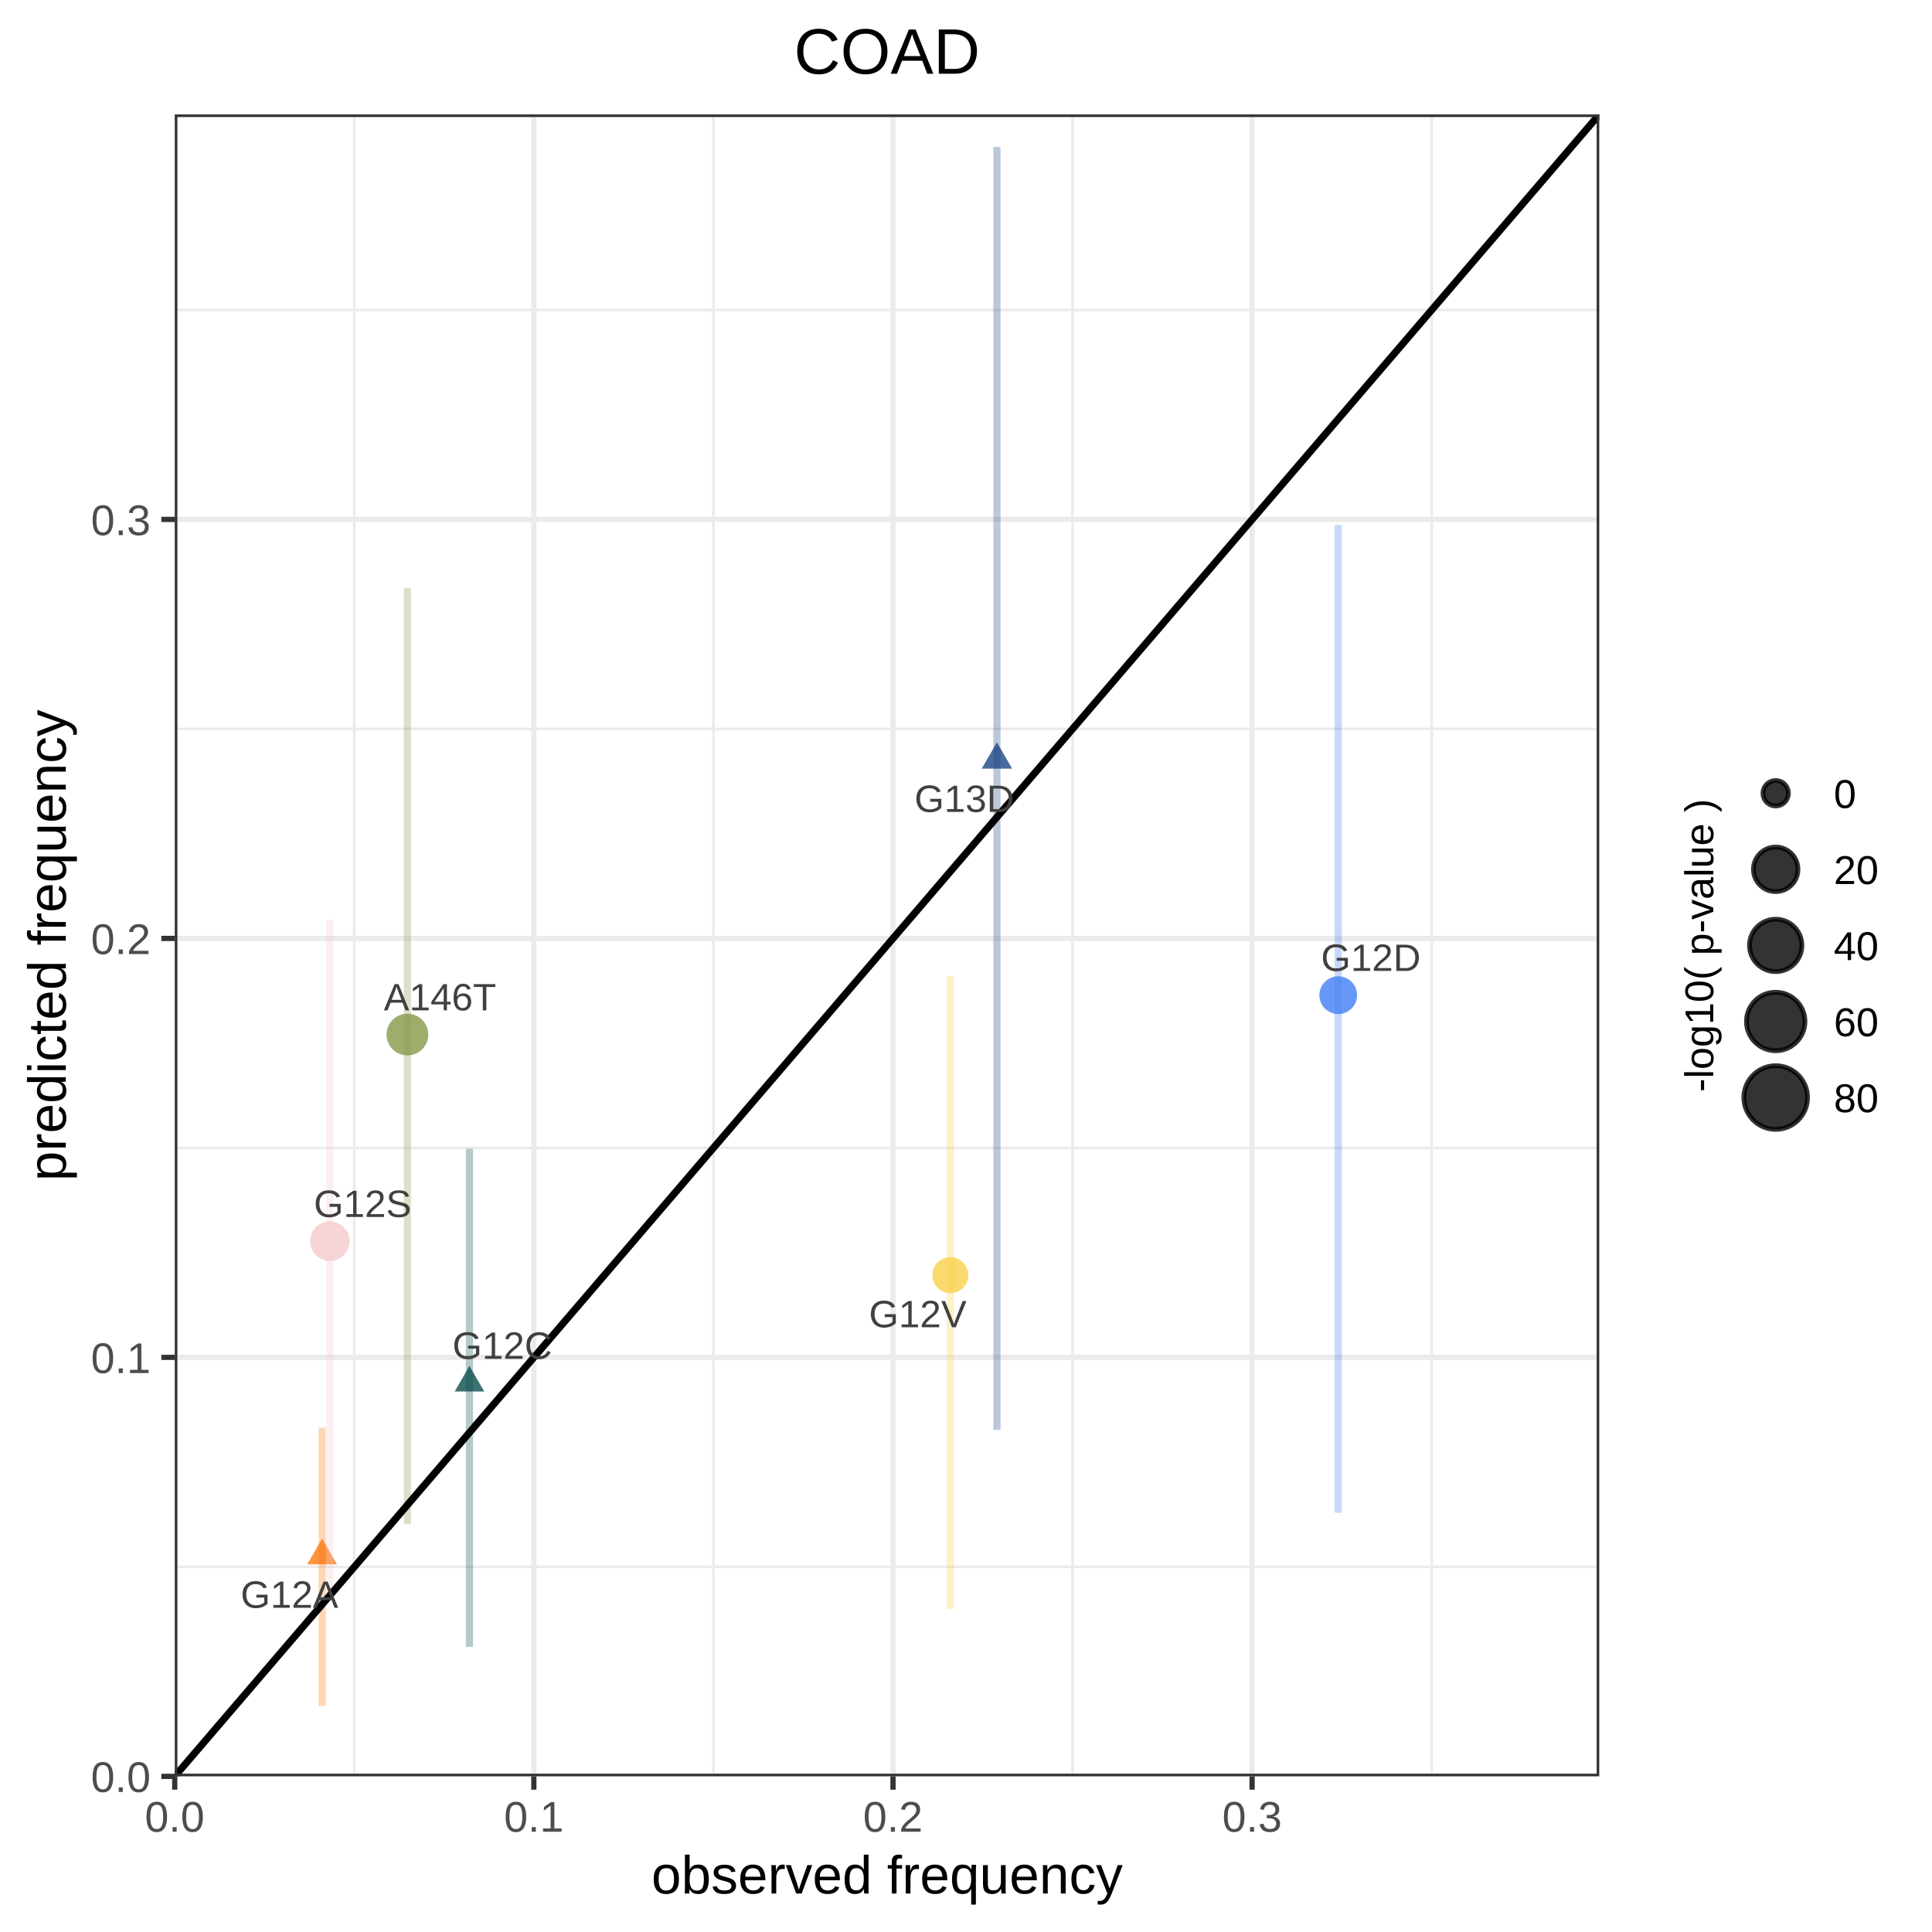
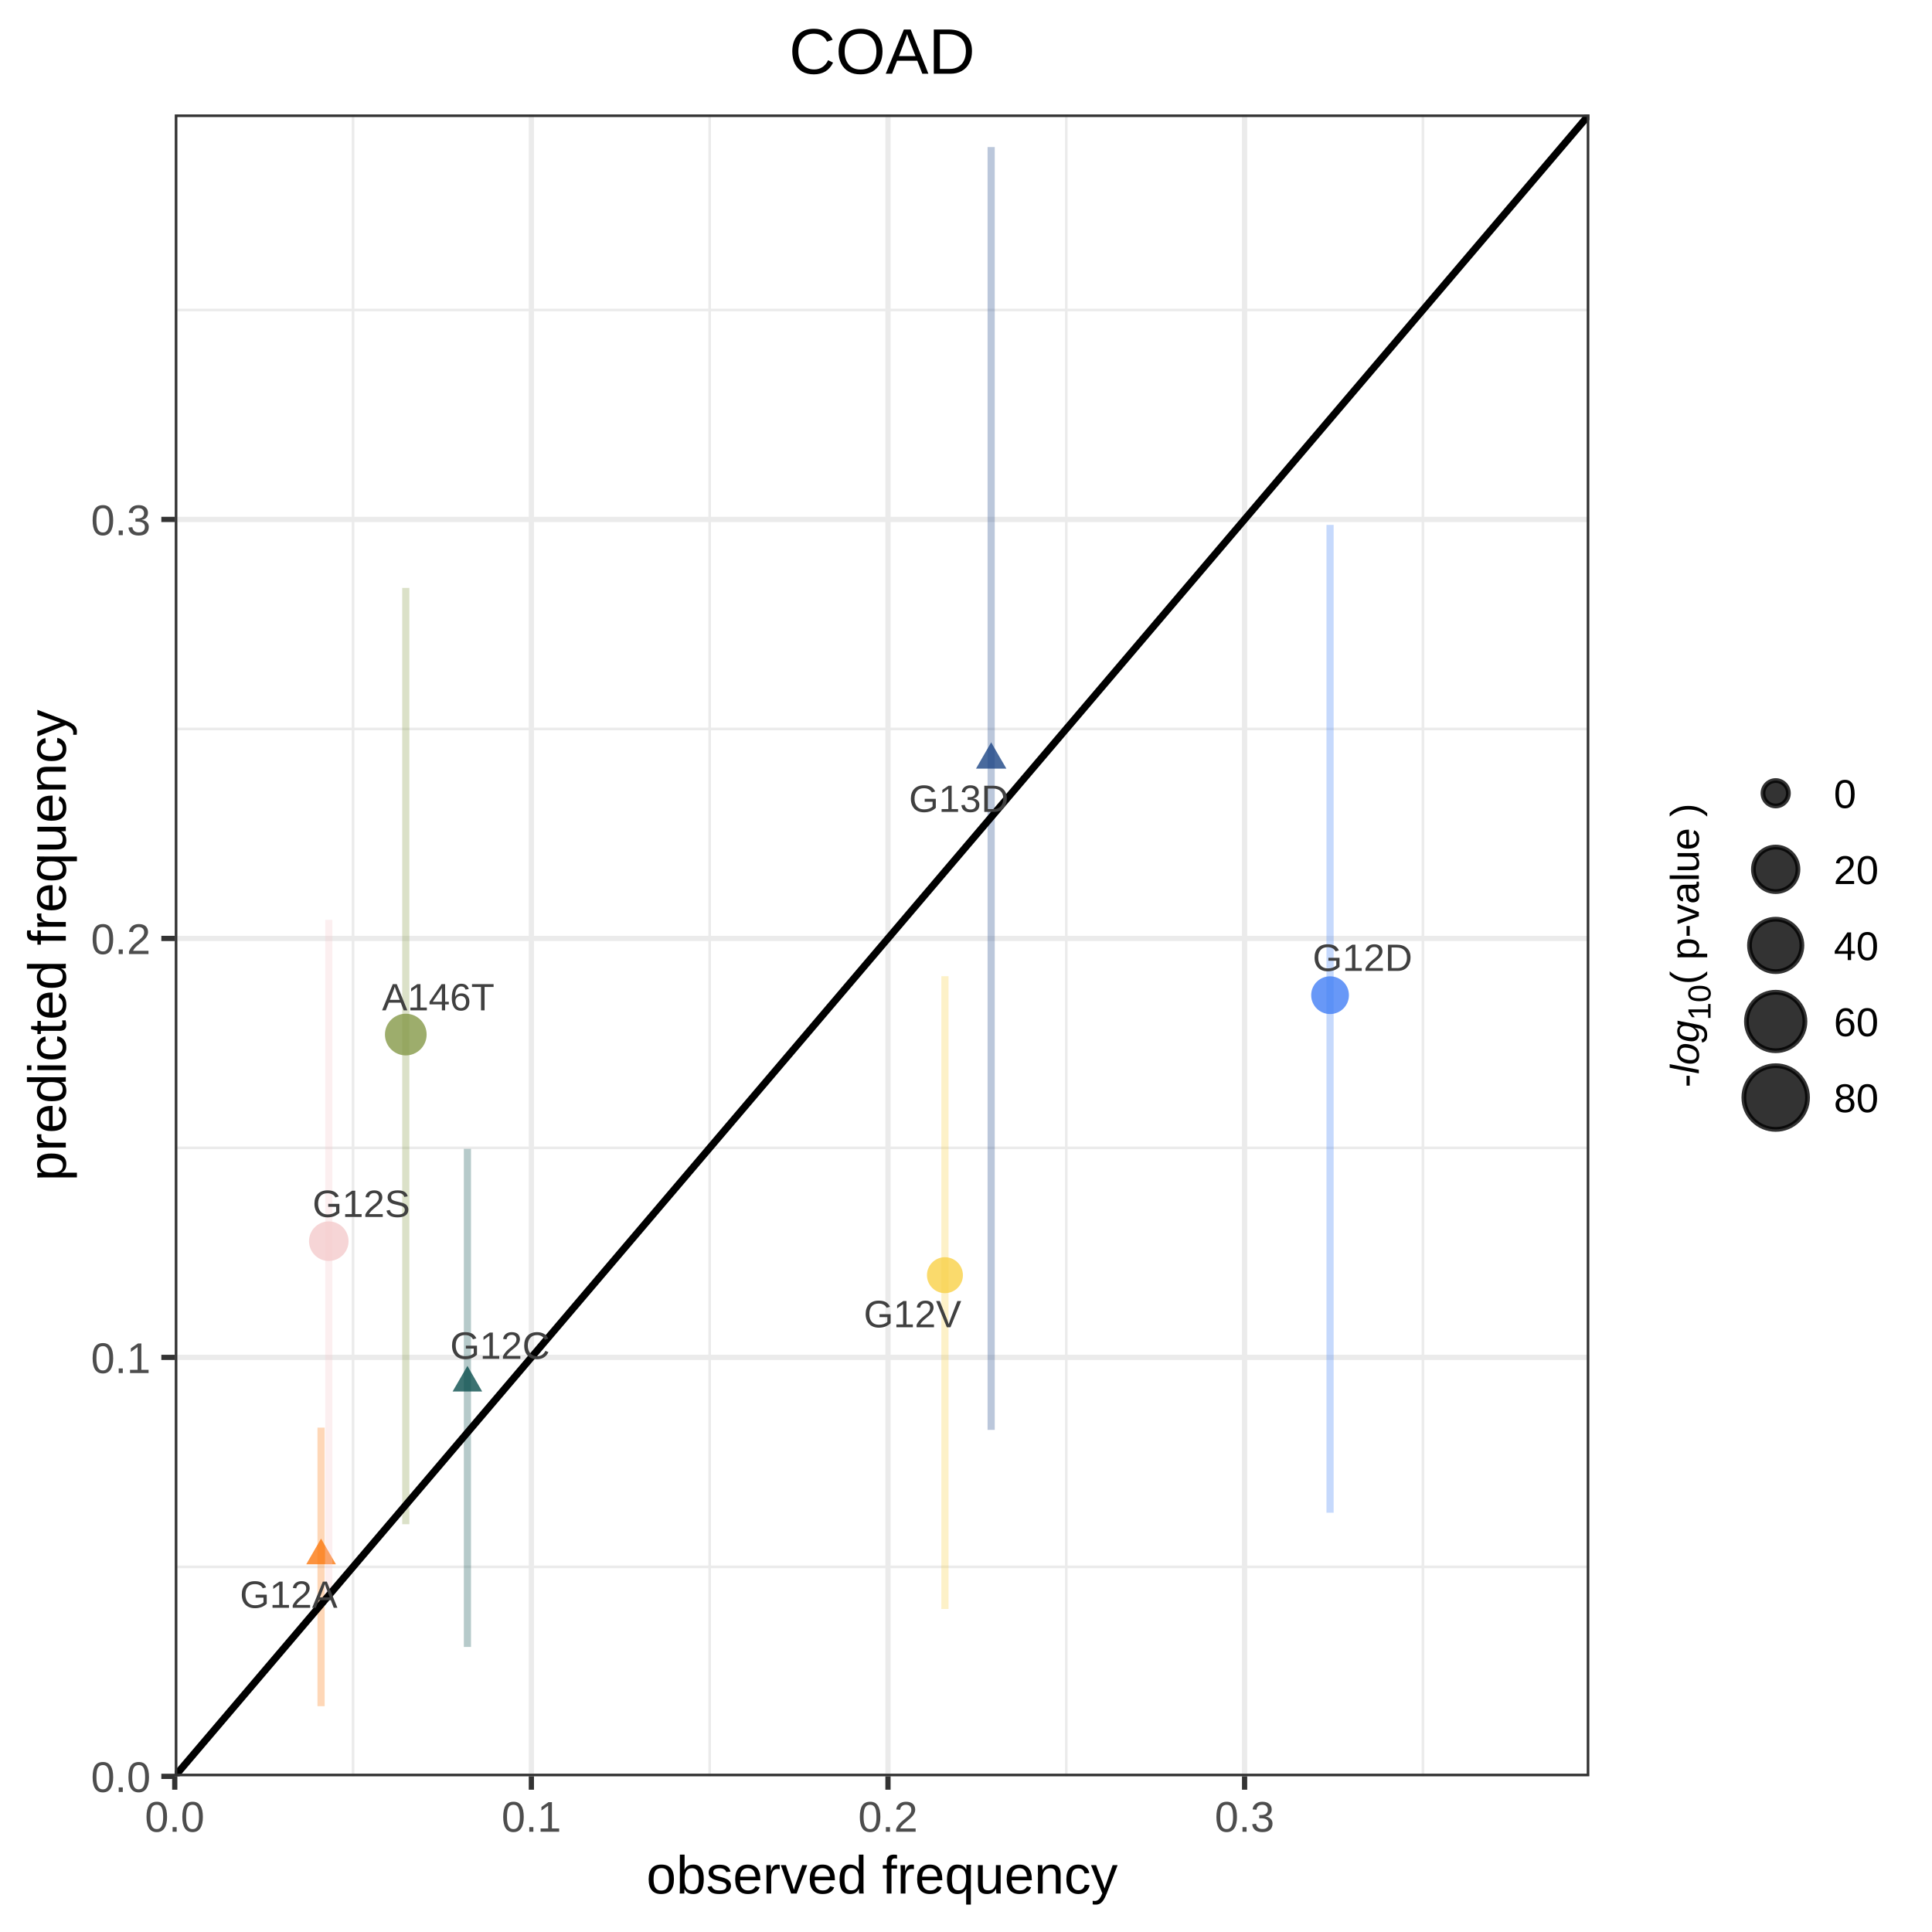
<svg xmlns="http://www.w3.org/2000/svg" viewBox="0 0 288.00 288.00">
  <defs>
    <style type="text/css">
    line, polyline, polygon, path, rect, circle {
      fill: none;
      stroke: #000000;
      stroke-linecap: round;
      stroke-linejoin: round;
      stroke-miterlimit: 10.00;
    }
  </style>
  </defs>
  <rect width="100%" height="100%" style="stroke: none; fill: #FFFFFF;" />
  <rect x="0.00" y="0.00" width="288.00" height="288.00" style="stroke-width: 0.78; stroke: #FFFFFF; fill: #FFFFFF;" />
  <defs>
-     <clipPath id="cpMjYuMDV8MjM4LjQwfDI2NC44MHwxNy4wNg==">
-       <rect x="26.05" y="17.06" width="212.35" height="247.73" />
+     <clipPath id="cpMjYuMDV8MjM2LjkxfDI2NC44MHwxNy4wNg==">
+       <rect x="26.05" y="17.06" width="210.87" height="247.73" />
    </clipPath>
  </defs>
-   <rect x="26.05" y="17.06" width="212.35" height="247.73" style="stroke-width: 0.78; stroke: none; fill: #FFFFFF;" clip-path="url(#cpMjYuMDV8MjM4LjQwfDI2NC44MHwxNy4wNg==)" />
-   <polyline points="26.05,233.57 238.40,233.57 " style="stroke-width: 0.39; stroke: #EBEBEB; stroke-linecap: butt;" clip-path="url(#cpMjYuMDV8MjM4LjQwfDI2NC44MHwxNy4wNg==)" />
-   <polyline points="26.05,171.11 238.40,171.11 " style="stroke-width: 0.39; stroke: #EBEBEB; stroke-linecap: butt;" clip-path="url(#cpMjYuMDV8MjM4LjQwfDI2NC44MHwxNy4wNg==)" />
-   <polyline points="26.05,108.66 238.40,108.66 " style="stroke-width: 0.39; stroke: #EBEBEB; stroke-linecap: butt;" clip-path="url(#cpMjYuMDV8MjM4LjQwfDI2NC44MHwxNy4wNg==)" />
-   <polyline points="26.05,46.21 238.40,46.21 " style="stroke-width: 0.39; stroke: #EBEBEB; stroke-linecap: butt;" clip-path="url(#cpMjYuMDV8MjM4LjQwfDI2NC44MHwxNy4wNg==)" />
-   <polyline points="52.81,264.80 52.81,17.06 " style="stroke-width: 0.39; stroke: #EBEBEB; stroke-linecap: butt;" clip-path="url(#cpMjYuMDV8MjM4LjQwfDI2NC44MHwxNy4wNg==)" />
-   <polyline points="106.35,264.80 106.35,17.06 " style="stroke-width: 0.39; stroke: #EBEBEB; stroke-linecap: butt;" clip-path="url(#cpMjYuMDV8MjM4LjQwfDI2NC44MHwxNy4wNg==)" />
-   <polyline points="159.88,264.80 159.88,17.06 " style="stroke-width: 0.39; stroke: #EBEBEB; stroke-linecap: butt;" clip-path="url(#cpMjYuMDV8MjM4LjQwfDI2NC44MHwxNy4wNg==)" />
-   <polyline points="213.42,264.80 213.42,17.06 " style="stroke-width: 0.39; stroke: #EBEBEB; stroke-linecap: butt;" clip-path="url(#cpMjYuMDV8MjM4LjQwfDI2NC44MHwxNy4wNg==)" />
-   <polyline points="26.05,264.80 238.40,264.80 " style="stroke-width: 0.78; stroke: #EBEBEB; stroke-linecap: butt;" clip-path="url(#cpMjYuMDV8MjM4LjQwfDI2NC44MHwxNy4wNg==)" />
-   <polyline points="26.05,202.34 238.40,202.34 " style="stroke-width: 0.78; stroke: #EBEBEB; stroke-linecap: butt;" clip-path="url(#cpMjYuMDV8MjM4LjQwfDI2NC44MHwxNy4wNg==)" />
-   <polyline points="26.05,139.89 238.40,139.89 " style="stroke-width: 0.78; stroke: #EBEBEB; stroke-linecap: butt;" clip-path="url(#cpMjYuMDV8MjM4LjQwfDI2NC44MHwxNy4wNg==)" />
-   <polyline points="26.05,77.43 238.40,77.43 " style="stroke-width: 0.78; stroke: #EBEBEB; stroke-linecap: butt;" clip-path="url(#cpMjYuMDV8MjM4LjQwfDI2NC44MHwxNy4wNg==)" />
-   <polyline points="26.05,264.80 26.05,17.06 " style="stroke-width: 0.78; stroke: #EBEBEB; stroke-linecap: butt;" clip-path="url(#cpMjYuMDV8MjM4LjQwfDI2NC44MHwxNy4wNg==)" />
-   <polyline points="79.58,264.80 79.58,17.06 " style="stroke-width: 0.78; stroke: #EBEBEB; stroke-linecap: butt;" clip-path="url(#cpMjYuMDV8MjM4LjQwfDI2NC44MHwxNy4wNg==)" />
-   <polyline points="133.12,264.80 133.12,17.06 " style="stroke-width: 0.78; stroke: #EBEBEB; stroke-linecap: butt;" clip-path="url(#cpMjYuMDV8MjM4LjQwfDI2NC44MHwxNy4wNg==)" />
-   <polyline points="186.65,264.80 186.65,17.06 " style="stroke-width: 0.78; stroke: #EBEBEB; stroke-linecap: butt;" clip-path="url(#cpMjYuMDV8MjM4LjQwfDI2NC44MHwxNy4wNg==)" />
-   <circle cx="60.73" cy="154.22" r="2.33pt" style="stroke-width: 0.71; stroke: none; fill: #859947; fill-opacity: 0.80;" clip-path="url(#cpMjYuMDV8MjM4LjQwfDI2NC44MHwxNy4wNg==)" />
-   <polygon points="48.02,229.35 50.23,233.19 45.80,233.19 " style="stroke-width: 0.71; stroke: none; fill: #FB7810; fill-opacity: 0.80;" clip-path="url(#cpMjYuMDV8MjM4LjQwfDI2NC44MHwxNy4wNg==)" />
-   <polygon points="69.98,203.61 72.19,207.43 67.78,207.43 " style="stroke-width: 0.71; stroke: none; fill: #0A4F4E; fill-opacity: 0.80;" clip-path="url(#cpMjYuMDV8MjM4LjQwfDI2NC44MHwxNy4wNg==)" />
-   <circle cx="199.49" cy="148.35" r="2.11pt" style="stroke-width: 0.71; stroke: none; fill: #427FF5; fill-opacity: 0.80;" clip-path="url(#cpMjYuMDV8MjM4LjQwfDI2NC44MHwxNy4wNg==)" />
-   <circle cx="49.17" cy="185.02" r="2.21pt" style="stroke-width: 0.71; stroke: none; fill: #F4CACB; fill-opacity: 0.80;" clip-path="url(#cpMjYuMDV8MjM4LjQwfDI2NC44MHwxNy4wNg==)" />
-   <circle cx="141.67" cy="190.09" r="2.01pt" style="stroke-width: 0.71; stroke: none; fill: #F8D147; fill-opacity: 0.80;" clip-path="url(#cpMjYuMDV8MjM4LjQwfDI2NC44MHwxNy4wNg==)" />
-   <polygon points="148.61,110.66 150.88,114.58 146.34,114.58 " style="stroke-width: 0.71; stroke: none; fill: #1C4585; fill-opacity: 0.80;" clip-path="url(#cpMjYuMDV8MjM4LjQwfDI2NC44MHwxNy4wNg==)" />
-   <line x1="60.73" y1="227.21" x2="60.73" y2="87.64" style="stroke-width: 1.07; stroke: #859947; stroke-opacity: 0.30; stroke-linecap: butt;" clip-path="url(#cpMjYuMDV8MjM4LjQwfDI2NC44MHwxNy4wNg==)" />
-   <line x1="48.02" y1="254.34" x2="48.02" y2="212.81" style="stroke-width: 1.07; stroke: #FB7810; stroke-opacity: 0.30; stroke-linecap: butt;" clip-path="url(#cpMjYuMDV8MjM4LjQwfDI2NC44MHwxNy4wNg==)" />
-   <line x1="69.98" y1="245.51" x2="69.98" y2="171.26" style="stroke-width: 1.07; stroke: #0A4F4E; stroke-opacity: 0.30; stroke-linecap: butt;" clip-path="url(#cpMjYuMDV8MjM4LjQwfDI2NC44MHwxNy4wNg==)" />
-   <line x1="199.49" y1="225.50" x2="199.49" y2="78.24" style="stroke-width: 1.07; stroke: #427FF5; stroke-opacity: 0.30; stroke-linecap: butt;" clip-path="url(#cpMjYuMDV8MjM4LjQwfDI2NC44MHwxNy4wNg==)" />
-   <line x1="49.17" y1="238.13" x2="49.17" y2="137.12" style="stroke-width: 1.07; stroke: #F4CACB; stroke-opacity: 0.30; stroke-linecap: butt;" clip-path="url(#cpMjYuMDV8MjM4LjQwfDI2NC44MHwxNy4wNg==)" />
-   <line x1="141.67" y1="239.85" x2="141.67" y2="145.52" style="stroke-width: 1.07; stroke: #F8D147; stroke-opacity: 0.30; stroke-linecap: butt;" clip-path="url(#cpMjYuMDV8MjM4LjQwfDI2NC44MHwxNy4wNg==)" />
-   <line x1="148.61" y1="213.15" x2="148.61" y2="21.92" style="stroke-width: 1.07; stroke: #1C4585; stroke-opacity: 0.30; stroke-linecap: butt;" clip-path="url(#cpMjYuMDV8MjM4LjQwfDI2NC44MHwxNy4wNg==)" />
-   <line x1="26.05" y1="264.80" x2="238.40" y2="17.06" style="stroke-width: 1.07; stroke-linecap: butt;" clip-path="url(#cpMjYuMDV8MjM4LjQwfDI2NC44MHwxNy4wNg==)" />
-   <g clip-path="url(#cpMjYuMDV8MjM4LjQwfDI2NC44MHwxNy4wNg==)">
-     <text x="57.21" y="150.61" style="font-size: 5.69px; fill: #404040; font-family: Arial;" textLength="16.76px" lengthAdjust="spacingAndGlyphs">A146T</text>
+   <rect x="26.05" y="17.06" width="210.87" height="247.73" style="stroke-width: 0.78; stroke: none; fill: #FFFFFF;" clip-path="url(#cpMjYuMDV8MjM2LjkxfDI2NC44MHwxNy4wNg==)" />
+   <polyline points="26.05,233.57 236.91,233.57 " style="stroke-width: 0.39; stroke: #EBEBEB; stroke-linecap: butt;" clip-path="url(#cpMjYuMDV8MjM2LjkxfDI2NC44MHwxNy4wNg==)" />
+   <polyline points="26.05,171.11 236.91,171.11 " style="stroke-width: 0.39; stroke: #EBEBEB; stroke-linecap: butt;" clip-path="url(#cpMjYuMDV8MjM2LjkxfDI2NC44MHwxNy4wNg==)" />
+   <polyline points="26.05,108.66 236.91,108.66 " style="stroke-width: 0.39; stroke: #EBEBEB; stroke-linecap: butt;" clip-path="url(#cpMjYuMDV8MjM2LjkxfDI2NC44MHwxNy4wNg==)" />
+   <polyline points="26.05,46.21 236.91,46.21 " style="stroke-width: 0.39; stroke: #EBEBEB; stroke-linecap: butt;" clip-path="url(#cpMjYuMDV8MjM2LjkxfDI2NC44MHwxNy4wNg==)" />
+   <polyline points="52.63,264.80 52.63,17.06 " style="stroke-width: 0.39; stroke: #EBEBEB; stroke-linecap: butt;" clip-path="url(#cpMjYuMDV8MjM2LjkxfDI2NC44MHwxNy4wNg==)" />
+   <polyline points="105.79,264.80 105.79,17.06 " style="stroke-width: 0.39; stroke: #EBEBEB; stroke-linecap: butt;" clip-path="url(#cpMjYuMDV8MjM2LjkxfDI2NC44MHwxNy4wNg==)" />
+   <polyline points="158.95,264.80 158.95,17.06 " style="stroke-width: 0.39; stroke: #EBEBEB; stroke-linecap: butt;" clip-path="url(#cpMjYuMDV8MjM2LjkxfDI2NC44MHwxNy4wNg==)" />
+   <polyline points="212.11,264.80 212.11,17.06 " style="stroke-width: 0.39; stroke: #EBEBEB; stroke-linecap: butt;" clip-path="url(#cpMjYuMDV8MjM2LjkxfDI2NC44MHwxNy4wNg==)" />
+   <polyline points="26.05,264.80 236.91,264.80 " style="stroke-width: 0.78; stroke: #EBEBEB; stroke-linecap: butt;" clip-path="url(#cpMjYuMDV8MjM2LjkxfDI2NC44MHwxNy4wNg==)" />
+   <polyline points="26.05,202.34 236.91,202.34 " style="stroke-width: 0.78; stroke: #EBEBEB; stroke-linecap: butt;" clip-path="url(#cpMjYuMDV8MjM2LjkxfDI2NC44MHwxNy4wNg==)" />
+   <polyline points="26.05,139.89 236.91,139.89 " style="stroke-width: 0.78; stroke: #EBEBEB; stroke-linecap: butt;" clip-path="url(#cpMjYuMDV8MjM2LjkxfDI2NC44MHwxNy4wNg==)" />
+   <polyline points="26.05,77.43 236.91,77.43 " style="stroke-width: 0.78; stroke: #EBEBEB; stroke-linecap: butt;" clip-path="url(#cpMjYuMDV8MjM2LjkxfDI2NC44MHwxNy4wNg==)" />
+   <polyline points="26.05,264.80 26.05,17.06 " style="stroke-width: 0.78; stroke: #EBEBEB; stroke-linecap: butt;" clip-path="url(#cpMjYuMDV8MjM2LjkxfDI2NC44MHwxNy4wNg==)" />
+   <polyline points="79.21,264.80 79.21,17.06 " style="stroke-width: 0.78; stroke: #EBEBEB; stroke-linecap: butt;" clip-path="url(#cpMjYuMDV8MjM2LjkxfDI2NC44MHwxNy4wNg==)" />
+   <polyline points="132.37,264.80 132.37,17.06 " style="stroke-width: 0.78; stroke: #EBEBEB; stroke-linecap: butt;" clip-path="url(#cpMjYuMDV8MjM2LjkxfDI2NC44MHwxNy4wNg==)" />
+   <polyline points="185.53,264.80 185.53,17.06 " style="stroke-width: 0.78; stroke: #EBEBEB; stroke-linecap: butt;" clip-path="url(#cpMjYuMDV8MjM2LjkxfDI2NC44MHwxNy4wNg==)" />
+   <circle cx="60.49" cy="154.22" r="2.33pt" style="stroke-width: 0.71; stroke: none; fill: #859947; fill-opacity: 0.80;" clip-path="url(#cpMjYuMDV8MjM2LjkxfDI2NC44MHwxNy4wNg==)" />
+   <polygon points="47.86,229.35 50.08,233.19 45.65,233.19 " style="stroke-width: 0.71; stroke: none; fill: #FB7810; fill-opacity: 0.80;" clip-path="url(#cpMjYuMDV8MjM2LjkxfDI2NC44MHwxNy4wNg==)" />
+   <polygon points="69.68,203.61 71.88,207.43 67.47,207.43 " style="stroke-width: 0.71; stroke: none; fill: #0A4F4E; fill-opacity: 0.80;" clip-path="url(#cpMjYuMDV8MjM2LjkxfDI2NC44MHwxNy4wNg==)" />
+   <circle cx="198.27" cy="148.35" r="2.11pt" style="stroke-width: 0.71; stroke: none; fill: #427FF5; fill-opacity: 0.80;" clip-path="url(#cpMjYuMDV8MjM2LjkxfDI2NC44MHwxNy4wNg==)" />
+   <circle cx="49.01" cy="185.02" r="2.21pt" style="stroke-width: 0.71; stroke: none; fill: #F4CACB; fill-opacity: 0.80;" clip-path="url(#cpMjYuMDV8MjM2LjkxfDI2NC44MHwxNy4wNg==)" />
+   <circle cx="140.86" cy="190.09" r="2.01pt" style="stroke-width: 0.71; stroke: none; fill: #F8D147; fill-opacity: 0.80;" clip-path="url(#cpMjYuMDV8MjM2LjkxfDI2NC44MHwxNy4wNg==)" />
+   <polygon points="147.75,110.66 150.02,114.58 145.49,114.58 " style="stroke-width: 0.71; stroke: none; fill: #1C4585; fill-opacity: 0.80;" clip-path="url(#cpMjYuMDV8MjM2LjkxfDI2NC44MHwxNy4wNg==)" />
+   <line x1="60.49" y1="227.21" x2="60.49" y2="87.64" style="stroke-width: 1.07; stroke: #859947; stroke-opacity: 0.30; stroke-linecap: butt;" clip-path="url(#cpMjYuMDV8MjM2LjkxfDI2NC44MHwxNy4wNg==)" />
+   <line x1="47.86" y1="254.34" x2="47.86" y2="212.81" style="stroke-width: 1.07; stroke: #FB7810; stroke-opacity: 0.30; stroke-linecap: butt;" clip-path="url(#cpMjYuMDV8MjM2LjkxfDI2NC44MHwxNy4wNg==)" />
+   <line x1="69.68" y1="245.51" x2="69.68" y2="171.26" style="stroke-width: 1.07; stroke: #0A4F4E; stroke-opacity: 0.30; stroke-linecap: butt;" clip-path="url(#cpMjYuMDV8MjM2LjkxfDI2NC44MHwxNy4wNg==)" />
+   <line x1="198.27" y1="225.50" x2="198.27" y2="78.24" style="stroke-width: 1.07; stroke: #427FF5; stroke-opacity: 0.30; stroke-linecap: butt;" clip-path="url(#cpMjYuMDV8MjM2LjkxfDI2NC44MHwxNy4wNg==)" />
+   <line x1="49.01" y1="238.13" x2="49.01" y2="137.12" style="stroke-width: 1.07; stroke: #F4CACB; stroke-opacity: 0.30; stroke-linecap: butt;" clip-path="url(#cpMjYuMDV8MjM2LjkxfDI2NC44MHwxNy4wNg==)" />
+   <line x1="140.86" y1="239.85" x2="140.86" y2="145.52" style="stroke-width: 1.07; stroke: #F8D147; stroke-opacity: 0.30; stroke-linecap: butt;" clip-path="url(#cpMjYuMDV8MjM2LjkxfDI2NC44MHwxNy4wNg==)" />
+   <line x1="147.75" y1="213.15" x2="147.75" y2="21.92" style="stroke-width: 1.07; stroke: #1C4585; stroke-opacity: 0.30; stroke-linecap: butt;" clip-path="url(#cpMjYuMDV8MjM2LjkxfDI2NC44MHwxNy4wNg==)" />
+   <line x1="26.05" y1="264.80" x2="236.91" y2="17.06" style="stroke-width: 1.07; stroke-linecap: butt;" clip-path="url(#cpMjYuMDV8MjM2LjkxfDI2NC44MHwxNy4wNg==)" />
+   <g clip-path="url(#cpMjYuMDV8MjM2LjkxfDI2NC44MHwxNy4wNg==)">
+     <text x="56.94" y="150.61" style="font-size: 5.69px; fill: #404040; font-family: Arial;" textLength="16.76px" lengthAdjust="spacingAndGlyphs">A146T</text>
  </g>
-   <g clip-path="url(#cpMjYuMDV8MjM4LjQwfDI2NC44MHwxNy4wNg==)">
-     <text x="35.88" y="239.67" style="font-size: 5.69px; fill: #404040; font-family: Arial;" textLength="14.54px" lengthAdjust="spacingAndGlyphs">G12A</text>
+   <g clip-path="url(#cpMjYuMDV8MjM2LjkxfDI2NC44MHwxNy4wNg==)">
+     <text x="35.76" y="239.67" style="font-size: 5.69px; fill: #404040; font-family: Arial;" textLength="14.54px" lengthAdjust="spacingAndGlyphs">G12A</text>
  </g>
-   <g clip-path="url(#cpMjYuMDV8MjM4LjQwfDI2NC44MHwxNy4wNg==)">
-     <text x="67.44" y="202.55" style="font-size: 5.69px; fill: #404040; font-family: Arial;" textLength="14.86px" lengthAdjust="spacingAndGlyphs">G12C</text>
+   <g clip-path="url(#cpMjYuMDV8MjM2LjkxfDI2NC44MHwxNy4wNg==)">
+     <text x="67.10" y="202.55" style="font-size: 5.69px; fill: #404040; font-family: Arial;" textLength="14.86px" lengthAdjust="spacingAndGlyphs">G12C</text>
  </g>
-   <g clip-path="url(#cpMjYuMDV8MjM4LjQwfDI2NC44MHwxNy4wNg==)">
-     <text x="196.92" y="144.73" style="font-size: 5.69px; fill: #404040; font-family: Arial;" textLength="14.86px" lengthAdjust="spacingAndGlyphs">G12D</text>
+   <g clip-path="url(#cpMjYuMDV8MjM2LjkxfDI2NC44MHwxNy4wNg==)">
+     <text x="195.68" y="144.73" style="font-size: 5.69px; fill: #404040; font-family: Arial;" textLength="14.86px" lengthAdjust="spacingAndGlyphs">G12D</text>
  </g>
-   <g clip-path="url(#cpMjYuMDV8MjM4LjQwfDI2NC44MHwxNy4wNg==)">
-     <text x="46.78" y="181.41" style="font-size: 5.69px; fill: #404040; font-family: Arial;" textLength="14.54px" lengthAdjust="spacingAndGlyphs">G12S</text>
+   <g clip-path="url(#cpMjYuMDV8MjM2LjkxfDI2NC44MHwxNy4wNg==)">
+     <text x="46.59" y="181.41" style="font-size: 5.69px; fill: #404040; font-family: Arial;" textLength="14.54px" lengthAdjust="spacingAndGlyphs">G12S</text>
  </g>
-   <g clip-path="url(#cpMjYuMDV8MjM4LjQwfDI2NC44MHwxNy4wNg==)">
-     <text x="129.54" y="197.85" style="font-size: 5.69px; fill: #404040; font-family: Arial;" textLength="14.54px" lengthAdjust="spacingAndGlyphs">G12V</text>
+   <g clip-path="url(#cpMjYuMDV8MjM2LjkxfDI2NC44MHwxNy4wNg==)">
+     <text x="128.76" y="197.85" style="font-size: 5.69px; fill: #404040; font-family: Arial;" textLength="14.54px" lengthAdjust="spacingAndGlyphs">G12V</text>
  </g>
-   <g clip-path="url(#cpMjYuMDV8MjM4LjQwfDI2NC44MHwxNy4wNg==)">
-     <text x="136.32" y="121.03" style="font-size: 5.69px; fill: #404040; font-family: Arial;" textLength="14.86px" lengthAdjust="spacingAndGlyphs">G13D</text>
+   <g clip-path="url(#cpMjYuMDV8MjM2LjkxfDI2NC44MHwxNy4wNg==)">
+     <text x="135.50" y="121.03" style="font-size: 5.69px; fill: #404040; font-family: Arial;" textLength="14.86px" lengthAdjust="spacingAndGlyphs">G13D</text>
  </g>
-   <rect x="26.05" y="17.06" width="212.35" height="247.73" style="stroke-width: 0.78; stroke: #333333;" clip-path="url(#cpMjYuMDV8MjM4LjQwfDI2NC44MHwxNy4wNg==)" />
+   <rect x="26.05" y="17.06" width="210.87" height="247.73" style="stroke-width: 0.78; stroke: #333333;" clip-path="url(#cpMjYuMDV8MjM2LjkxfDI2NC44MHwxNy4wNg==)" />
  <defs>
    <clipPath id="cpMC4wMHwyODguMDB8Mjg4LjAwfDAuMDA=">
      <rect x="0.00" y="0.00" width="288.00" height="288.00" />
    </clipPath>
  </defs>
  <g clip-path="url(#cpMC4wMHwyODguMDB8Mjg4LjAwfDAuMDA=)">
    <text x="13.56" y="267.13" style="font-size: 6.40px; fill: #4D4D4D; font-family: Arial;" textLength="8.90px" lengthAdjust="spacingAndGlyphs">0.0</text>
  </g>
  <g clip-path="url(#cpMC4wMHwyODguMDB8Mjg4LjAwfDAuMDA=)">
    <text x="13.56" y="204.68" style="font-size: 6.40px; fill: #4D4D4D; font-family: Arial;" textLength="8.90px" lengthAdjust="spacingAndGlyphs">0.1</text>
  </g>
  <g clip-path="url(#cpMC4wMHwyODguMDB8Mjg4LjAwfDAuMDA=)">
    <text x="13.56" y="142.22" style="font-size: 6.40px; fill: #4D4D4D; font-family: Arial;" textLength="8.90px" lengthAdjust="spacingAndGlyphs">0.2</text>
  </g>
  <g clip-path="url(#cpMC4wMHwyODguMDB8Mjg4LjAwfDAuMDA=)">
    <text x="13.56" y="79.77" style="font-size: 6.40px; fill: #4D4D4D; font-family: Arial;" textLength="8.90px" lengthAdjust="spacingAndGlyphs">0.3</text>
  </g>
  <polyline points="24.05,264.80 26.05,264.80 " style="stroke-width: 0.78; stroke: #333333; stroke-linecap: butt;" clip-path="url(#cpMC4wMHwyODguMDB8Mjg4LjAwfDAuMDA=)" />
  <polyline points="24.05,202.34 26.05,202.34 " style="stroke-width: 0.78; stroke: #333333; stroke-linecap: butt;" clip-path="url(#cpMC4wMHwyODguMDB8Mjg4LjAwfDAuMDA=)" />
  <polyline points="24.05,139.89 26.05,139.89 " style="stroke-width: 0.78; stroke: #333333; stroke-linecap: butt;" clip-path="url(#cpMC4wMHwyODguMDB8Mjg4LjAwfDAuMDA=)" />
  <polyline points="24.05,77.43 26.05,77.43 " style="stroke-width: 0.78; stroke: #333333; stroke-linecap: butt;" clip-path="url(#cpMC4wMHwyODguMDB8Mjg4LjAwfDAuMDA=)" />
  <polyline points="26.05,266.79 26.05,264.80 " style="stroke-width: 0.78; stroke: #333333; stroke-linecap: butt;" clip-path="url(#cpMC4wMHwyODguMDB8Mjg4LjAwfDAuMDA=)" />
-   <polyline points="79.58,266.79 79.58,264.80 " style="stroke-width: 0.78; stroke: #333333; stroke-linecap: butt;" clip-path="url(#cpMC4wMHwyODguMDB8Mjg4LjAwfDAuMDA=)" />
-   <polyline points="133.12,266.79 133.12,264.80 " style="stroke-width: 0.78; stroke: #333333; stroke-linecap: butt;" clip-path="url(#cpMC4wMHwyODguMDB8Mjg4LjAwfDAuMDA=)" />
-   <polyline points="186.65,266.79 186.65,264.80 " style="stroke-width: 0.78; stroke: #333333; stroke-linecap: butt;" clip-path="url(#cpMC4wMHwyODguMDB8Mjg4LjAwfDAuMDA=)" />
+   <polyline points="79.21,266.79 79.21,264.80 " style="stroke-width: 0.78; stroke: #333333; stroke-linecap: butt;" clip-path="url(#cpMC4wMHwyODguMDB8Mjg4LjAwfDAuMDA=)" />
+   <polyline points="132.37,266.79 132.37,264.80 " style="stroke-width: 0.78; stroke: #333333; stroke-linecap: butt;" clip-path="url(#cpMC4wMHwyODguMDB8Mjg4LjAwfDAuMDA=)" />
+   <polyline points="185.53,266.79 185.53,264.80 " style="stroke-width: 0.78; stroke: #333333; stroke-linecap: butt;" clip-path="url(#cpMC4wMHwyODguMDB8Mjg4LjAwfDAuMDA=)" />
  <g clip-path="url(#cpMC4wMHwyODguMDB8Mjg4LjAwfDAuMDA=)">
    <text x="21.59" y="273.05" style="font-size: 6.40px; fill: #4D4D4D; font-family: Arial;" textLength="8.90px" lengthAdjust="spacingAndGlyphs">0.0</text>
  </g>
  <g clip-path="url(#cpMC4wMHwyODguMDB8Mjg4LjAwfDAuMDA=)">
-     <text x="75.13" y="273.05" style="font-size: 6.40px; fill: #4D4D4D; font-family: Arial;" textLength="8.90px" lengthAdjust="spacingAndGlyphs">0.1</text>
+     <text x="74.76" y="273.05" style="font-size: 6.40px; fill: #4D4D4D; font-family: Arial;" textLength="8.90px" lengthAdjust="spacingAndGlyphs">0.1</text>
  </g>
  <g clip-path="url(#cpMC4wMHwyODguMDB8Mjg4LjAwfDAuMDA=)">
-     <text x="128.66" y="273.05" style="font-size: 6.40px; fill: #4D4D4D; font-family: Arial;" textLength="8.90px" lengthAdjust="spacingAndGlyphs">0.2</text>
+     <text x="127.92" y="273.05" style="font-size: 6.40px; fill: #4D4D4D; font-family: Arial;" textLength="8.90px" lengthAdjust="spacingAndGlyphs">0.2</text>
  </g>
  <g clip-path="url(#cpMC4wMHwyODguMDB8Mjg4LjAwfDAuMDA=)">
-     <text x="182.20" y="273.05" style="font-size: 6.40px; fill: #4D4D4D; font-family: Arial;" textLength="8.90px" lengthAdjust="spacingAndGlyphs">0.3</text>
+     <text x="181.08" y="273.05" style="font-size: 6.40px; fill: #4D4D4D; font-family: Arial;" textLength="8.90px" lengthAdjust="spacingAndGlyphs">0.3</text>
  </g>
  <g clip-path="url(#cpMC4wMHwyODguMDB8Mjg4LjAwfDAuMDA=)">
-     <text x="97.10" y="282.26" style="font-size: 8.00px; font-family: Arial;" textLength="70.26px" lengthAdjust="spacingAndGlyphs">observed frequency</text>
+     <text x="96.35" y="282.26" style="font-size: 8.00px; font-family: Arial;" textLength="70.26px" lengthAdjust="spacingAndGlyphs">observed frequency</text>
  </g>
  <g clip-path="url(#cpMC4wMHwyODguMDB8Mjg4LjAwfDAuMDA=)">
    <text transform="translate(9.81,176.06) rotate(-90)" style="font-size: 8.00px; font-family: Arial;" textLength="70.26px" lengthAdjust="spacingAndGlyphs">predicted frequency</text>
  </g>
-   <rect x="246.37" y="108.60" width="37.65" height="64.66" style="stroke-width: 0.78; stroke: none; fill: #FFFFFF;" clip-path="url(#cpMC4wMHwyODguMDB8Mjg4LjAwfDAuMDA=)" />
+   <rect x="244.88" y="108.60" width="39.13" height="64.66" style="stroke-width: 0.78; stroke: none; fill: #FFFFFF;" clip-path="url(#cpMC4wMHwyODguMDB8Mjg4LjAwfDAuMDA=)" />
  <g clip-path="url(#cpMC4wMHwyODguMDB8Mjg4LjAwfDAuMDA=)">
-     <text transform="translate(255.39,162.77) rotate(-90)" style="font-size: 6.00px; font-family: Arial;" textLength="43.68px" lengthAdjust="spacingAndGlyphs">-log10( p-value )</text>
+     <text transform="translate(253.24,162.10) rotate(-90)" style="font-size: 6.00px; font-family: Arial;" textLength="2.00px" lengthAdjust="spacingAndGlyphs">-</text>
+   </g>
+   <g clip-path="url(#cpMC4wMHwyODguMDB8Mjg4LjAwfDAuMDA=)">
+     <text transform="translate(253.24,160.10) rotate(-90)" style="font-size: 6.00px; font-style: italic; font-family: Arial;" textLength="8.00px" lengthAdjust="spacingAndGlyphs">log</text>
+   </g>
+   <g clip-path="url(#cpMC4wMHwyODguMDB8Mjg4LjAwfDAuMDA=)">
+     <text transform="translate(254.99,152.10) rotate(-90)" style="font-size: 4.80px; font-family: Arial;" textLength="5.33px" lengthAdjust="spacingAndGlyphs">10</text>
+   </g>
+   <g clip-path="url(#cpMC4wMHwyODguMDB8Mjg4LjAwfDAuMDA=)">
+     <text transform="translate(253.24,146.76) rotate(-90)" style="font-size: 6.00px; font-family: Arial;" textLength="2.00px" lengthAdjust="spacingAndGlyphs">(</text>
+   </g>
+   <g clip-path="url(#cpMC4wMHwyODguMDB8Mjg4LjAwfDAuMDA=)">
+     <text transform="translate(253.24,143.10) rotate(-90)" style="font-size: 6.00px; font-family: Arial;" textLength="19.67px" lengthAdjust="spacingAndGlyphs">p-value</text>
+   </g>
+   <g clip-path="url(#cpMC4wMHwyODguMDB8Mjg4LjAwfDAuMDA=)">
+     <text transform="translate(253.24,121.76) rotate(-90)" style="font-size: 6.00px; font-family: Arial;" textLength="2.00px" lengthAdjust="spacingAndGlyphs">)</text>
  </g>
  <rect x="259.03" y="112.58" width="11.34" height="11.34" style="stroke-width: 0.78; stroke: none; fill: #FFFFFF;" clip-path="url(#cpMC4wMHwyODguMDB8Mjg4LjAwfDAuMDA=)" />
  <circle cx="264.70" cy="118.25" r="1.42pt" style="stroke-width: 0.71; stroke: #000000; stroke-opacity: 0.80; fill: #000000; fill-opacity: 0.80;" clip-path="url(#cpMC4wMHwyODguMDB8Mjg4LjAwfDAuMDA=)" />
  <rect x="259.03" y="123.92" width="11.34" height="11.34" style="stroke-width: 0.78; stroke: none; fill: #FFFFFF;" clip-path="url(#cpMC4wMHwyODguMDB8Mjg4LjAwfDAuMDA=)" />
  <circle cx="264.70" cy="129.59" r="2.49pt" style="stroke-width: 0.71; stroke: #000000; stroke-opacity: 0.80; fill: #000000; fill-opacity: 0.80;" clip-path="url(#cpMC4wMHwyODguMDB8Mjg4LjAwfDAuMDA=)" />
  <rect x="259.03" y="135.26" width="11.34" height="11.34" style="stroke-width: 0.78; stroke: none; fill: #FFFFFF;" clip-path="url(#cpMC4wMHwyODguMDB8Mjg4LjAwfDAuMDA=)" />
  <circle cx="264.70" cy="140.93" r="2.93pt" style="stroke-width: 0.71; stroke: #000000; stroke-opacity: 0.80; fill: #000000; fill-opacity: 0.80;" clip-path="url(#cpMC4wMHwyODguMDB8Mjg4LjAwfDAuMDA=)" />
  <rect x="259.03" y="146.60" width="11.34" height="11.34" style="stroke-width: 0.78; stroke: none; fill: #FFFFFF;" clip-path="url(#cpMC4wMHwyODguMDB8Mjg4LjAwfDAuMDA=)" />
  <circle cx="264.70" cy="152.27" r="3.27pt" style="stroke-width: 0.71; stroke: #000000; stroke-opacity: 0.80; fill: #000000; fill-opacity: 0.80;" clip-path="url(#cpMC4wMHwyODguMDB8Mjg4LjAwfDAuMDA=)" />
  <rect x="259.03" y="157.94" width="11.34" height="11.34" style="stroke-width: 0.78; stroke: none; fill: #FFFFFF;" clip-path="url(#cpMC4wMHwyODguMDB8Mjg4LjAwfDAuMDA=)" />
  <circle cx="264.70" cy="163.61" r="3.56pt" style="stroke-width: 0.71; stroke: #000000; stroke-opacity: 0.80; fill: #000000; fill-opacity: 0.80;" clip-path="url(#cpMC4wMHwyODguMDB8Mjg4LjAwfDAuMDA=)" />
  <g clip-path="url(#cpMC4wMHwyODguMDB8Mjg4LjAwfDAuMDA=)">
    <text x="273.36" y="120.44" style="font-size: 6.00px; font-family: Arial;" textLength="3.34px" lengthAdjust="spacingAndGlyphs">0</text>
  </g>
  <g clip-path="url(#cpMC4wMHwyODguMDB8Mjg4LjAwfDAuMDA=)">
    <text x="273.36" y="131.78" style="font-size: 6.00px; font-family: Arial;" textLength="6.67px" lengthAdjust="spacingAndGlyphs">20</text>
  </g>
  <g clip-path="url(#cpMC4wMHwyODguMDB8Mjg4LjAwfDAuMDA=)">
    <text x="273.36" y="143.12" style="font-size: 6.00px; font-family: Arial;" textLength="6.67px" lengthAdjust="spacingAndGlyphs">40</text>
  </g>
  <g clip-path="url(#cpMC4wMHwyODguMDB8Mjg4LjAwfDAuMDA=)">
    <text x="273.36" y="154.46" style="font-size: 6.00px; font-family: Arial;" textLength="6.67px" lengthAdjust="spacingAndGlyphs">60</text>
  </g>
  <g clip-path="url(#cpMC4wMHwyODguMDB8Mjg4LjAwfDAuMDA=)">
    <text x="273.36" y="165.79" style="font-size: 6.00px; font-family: Arial;" textLength="6.67px" lengthAdjust="spacingAndGlyphs">80</text>
  </g>
  <g clip-path="url(#cpMC4wMHwyODguMDB8Mjg4LjAwfDAuMDA=)">
-     <text x="118.36" y="10.99" style="font-size: 9.60px; font-family: Arial;" textLength="27.72px" lengthAdjust="spacingAndGlyphs">COAD</text>
+     <text x="117.62" y="10.99" style="font-size: 9.60px; font-family: Arial;" textLength="27.72px" lengthAdjust="spacingAndGlyphs">COAD</text>
  </g>
</svg>
